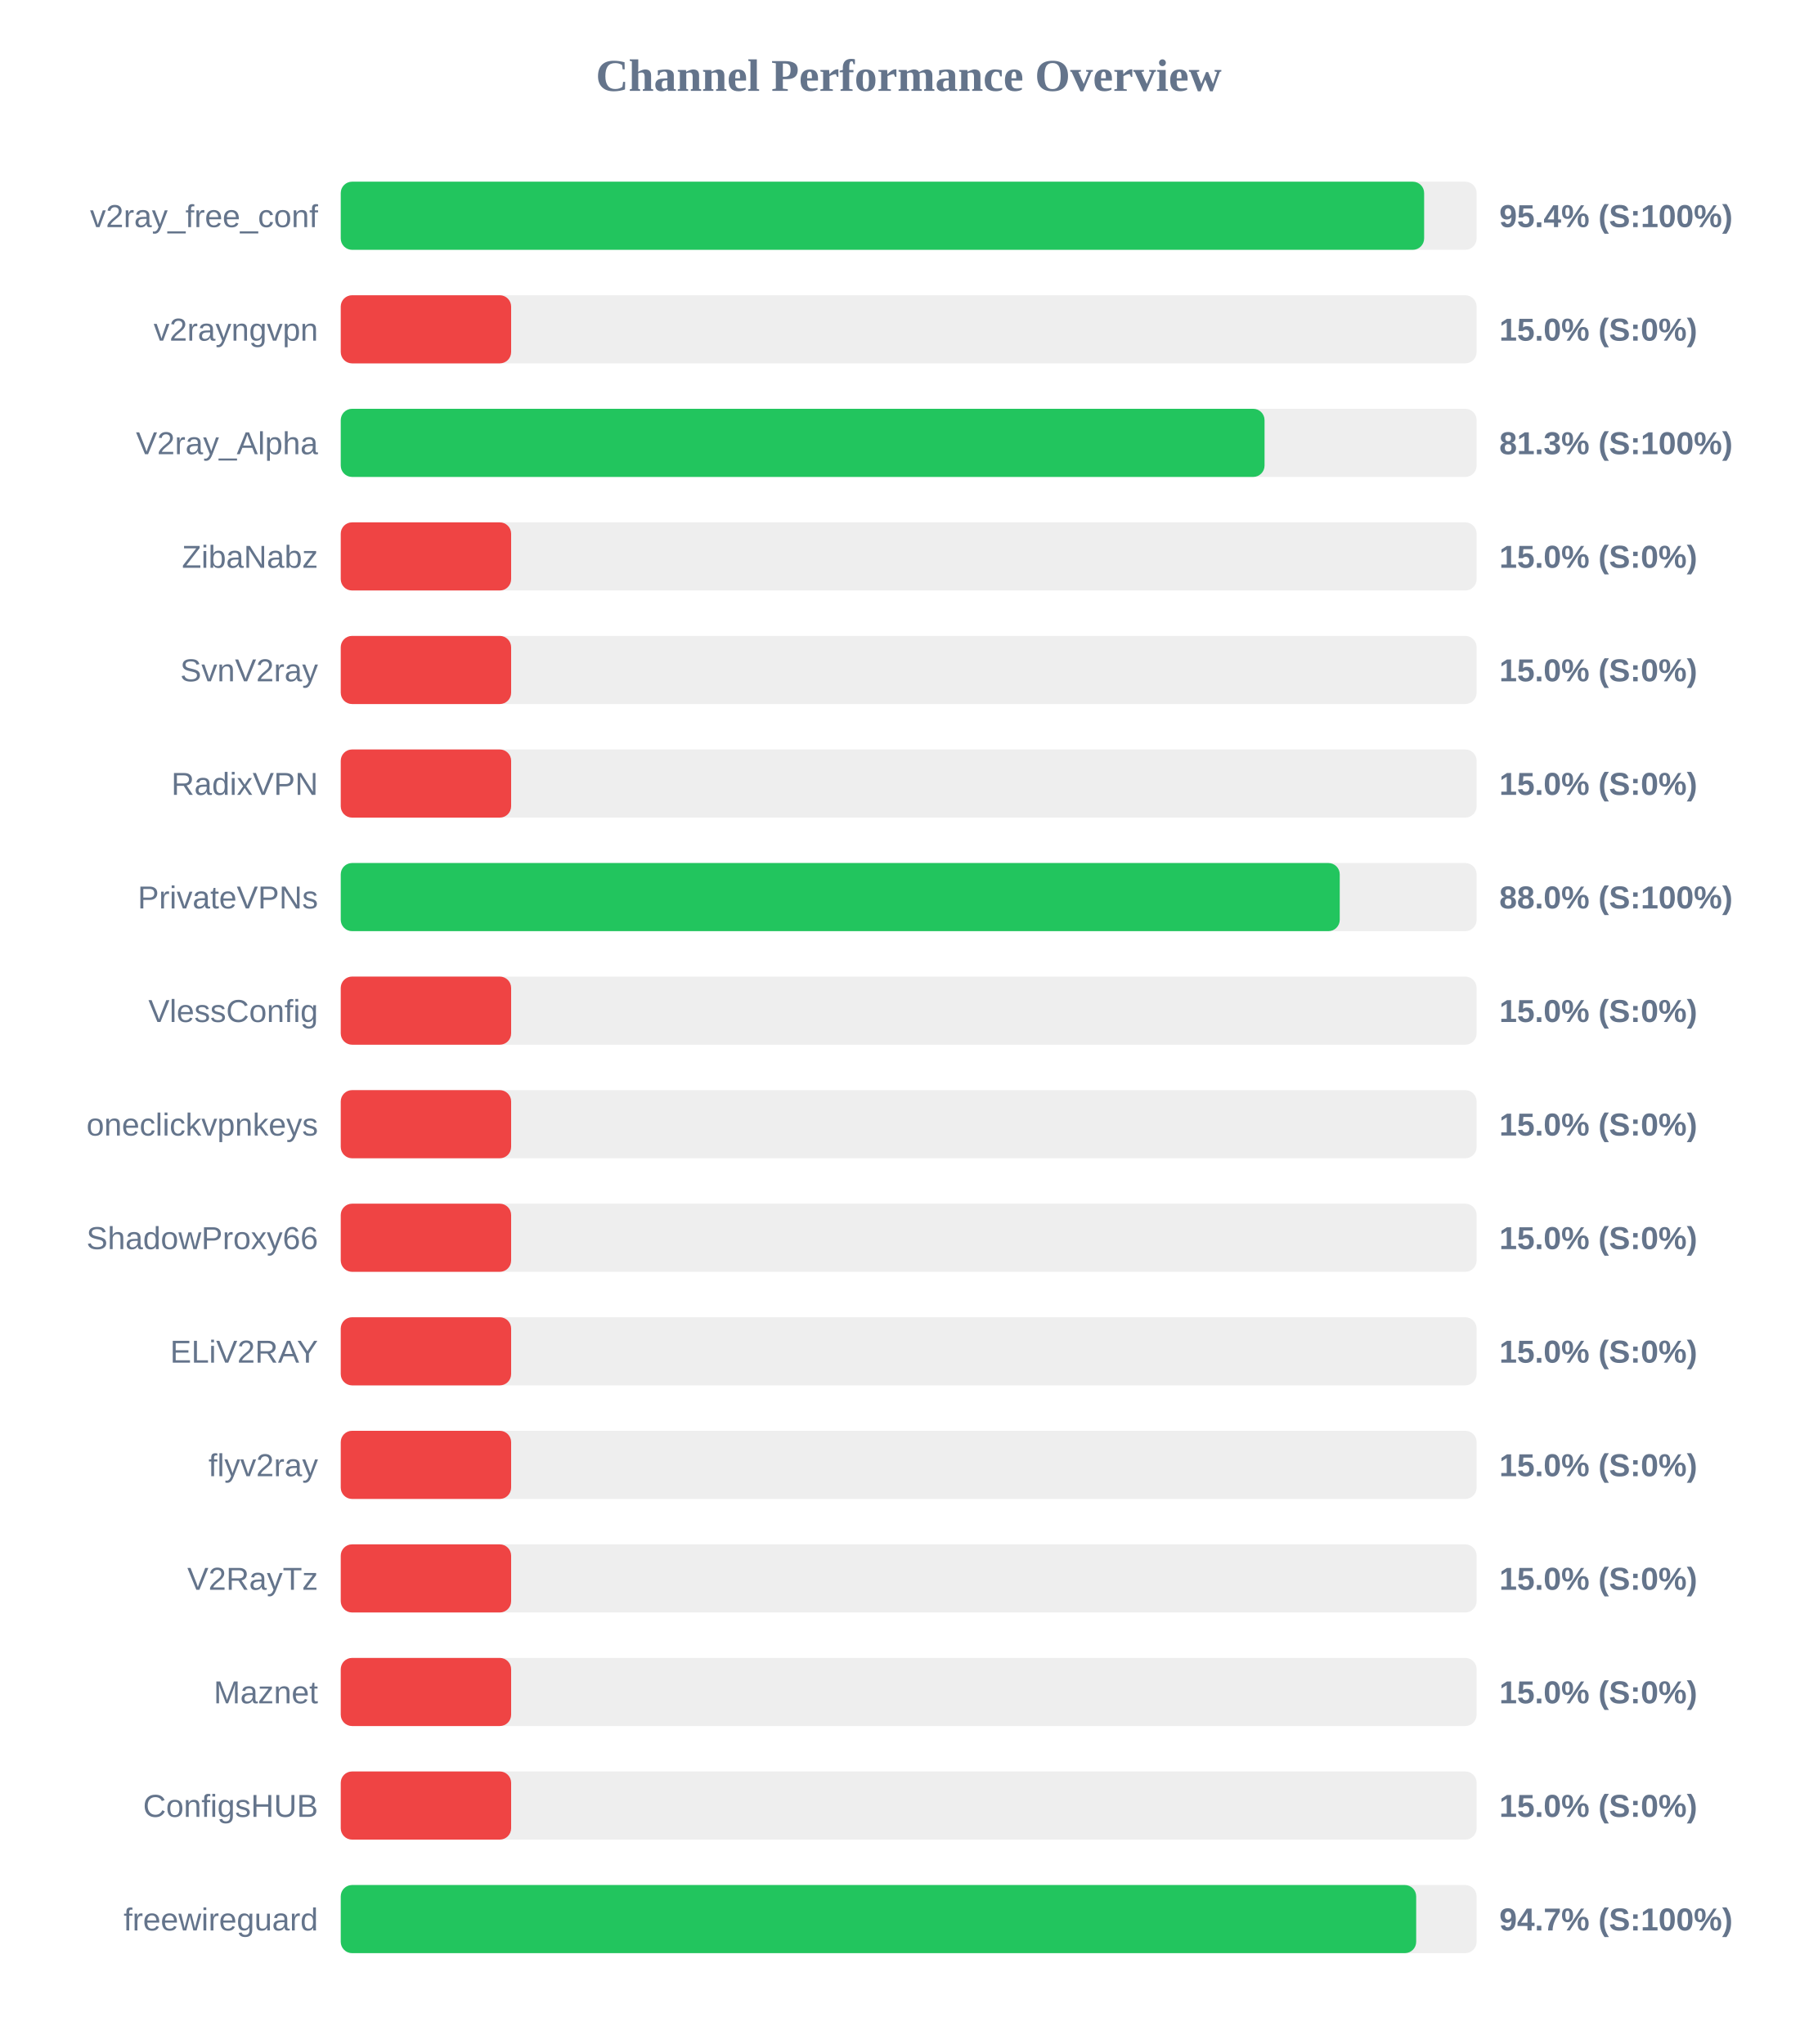
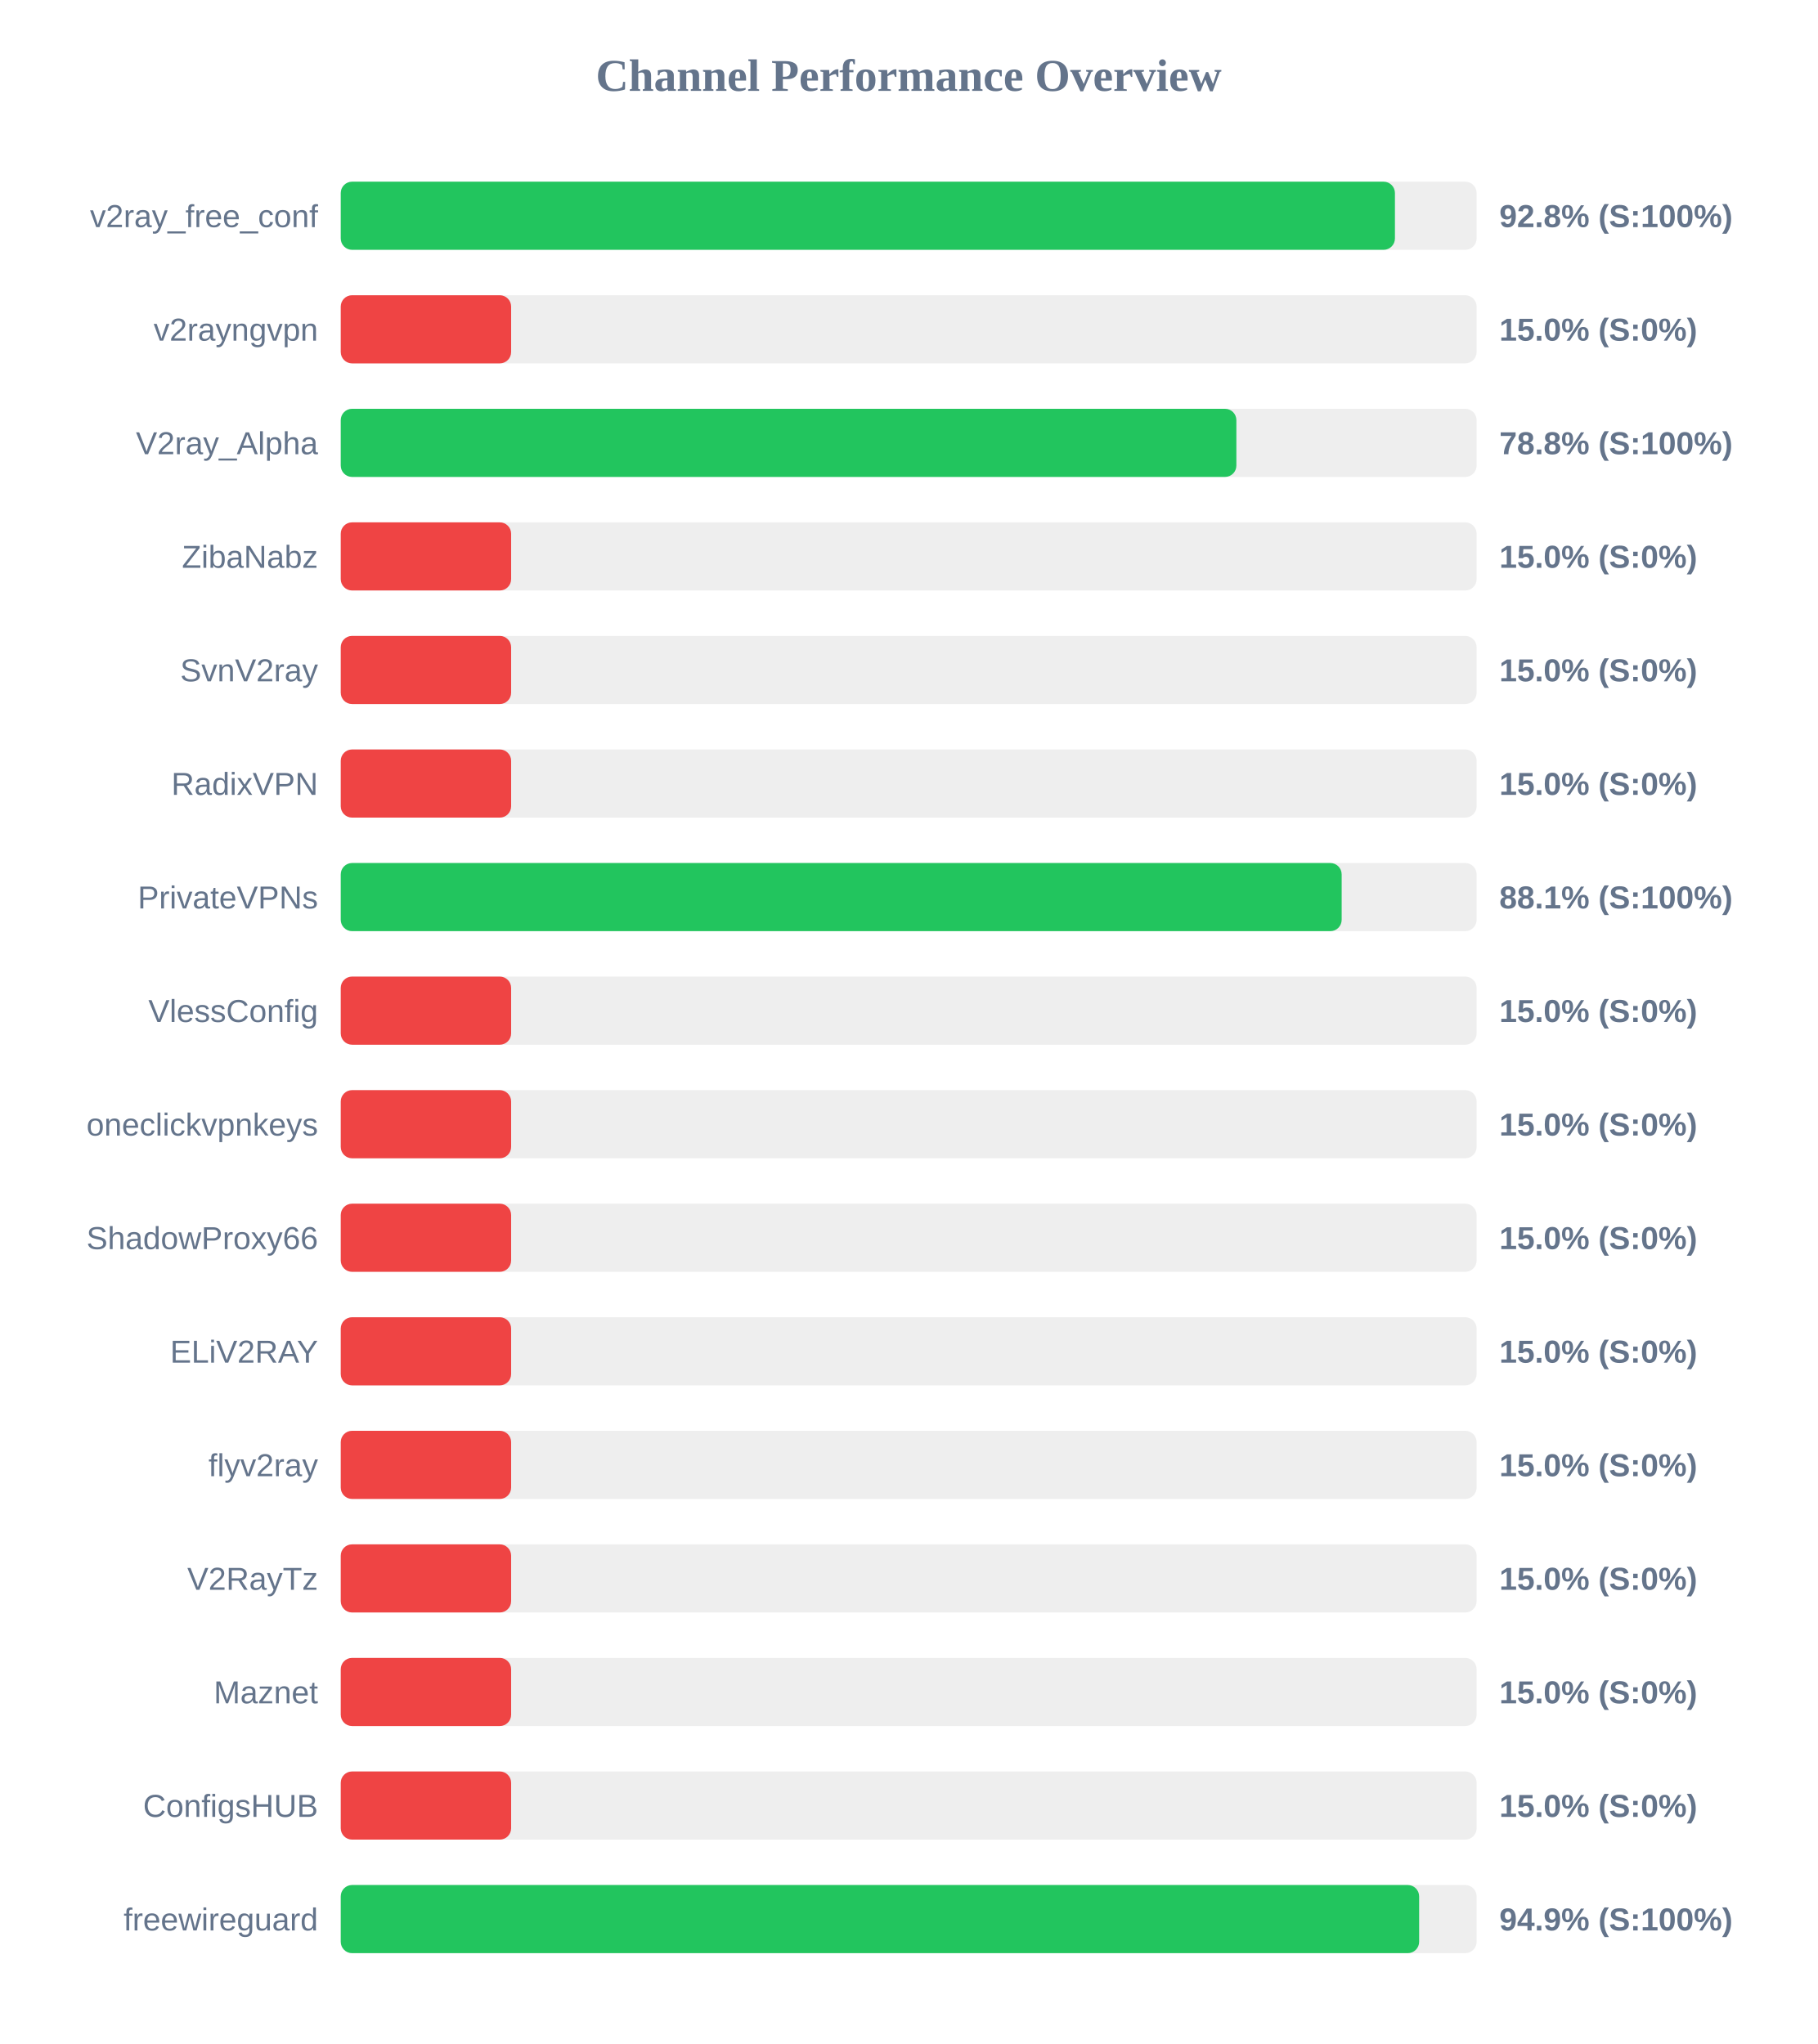
<svg xmlns="http://www.w3.org/2000/svg" width="800" height="900" version="1.1">
  <style>
        .row { font: 14px Arial; fill: #64748b; }
        .score { font: bold 14px Arial; fill: #64748b; }
    </style>
  <text x="400" y="40" text-anchor="middle" font-size="20px" font-weight="bold" fill="#64748b">Channel Performance Overview</text>
  <rect x="150" y="80" width="500" height="30" fill="#eee" rx="5" />
-   <rect x="150" y="80" width="476.9" height="30" fill="#22c55e" rx="5" />
+   <rect x="150" y="80" width="464.05" height="30" fill="#22c55e" rx="5" />
  <text x="140" y="100" text-anchor="end" class="row">v2ray_free_conf</text>
-   <text x="660" y="100" text-anchor="start" class="score">95.4% (S:100%)</text>
+   <text x="660" y="100" text-anchor="start" class="score">92.8% (S:100%)</text>
  <rect x="150" y="130" width="500" height="30" fill="#eee" rx="5" />
  <rect x="150" y="130" width="75.0" height="30" fill="#ef4444" rx="5" />
  <text x="140" y="150" text-anchor="end" class="row">v2rayngvpn</text>
  <text x="660" y="150" text-anchor="start" class="score">15.0% (S:0%)</text>
  <rect x="150" y="180" width="500" height="30" fill="#eee" rx="5" />
-   <rect x="150" y="180" width="406.65" height="30" fill="#22c55e" rx="5" />
+   <rect x="150" y="180" width="394.25" height="30" fill="#22c55e" rx="5" />
  <text x="140" y="200" text-anchor="end" class="row">V2ray_Alpha</text>
-   <text x="660" y="200" text-anchor="start" class="score">81.3% (S:100%)</text>
+   <text x="660" y="200" text-anchor="start" class="score">78.8% (S:100%)</text>
  <rect x="150" y="230" width="500" height="30" fill="#eee" rx="5" />
  <rect x="150" y="230" width="75.0" height="30" fill="#ef4444" rx="5" />
  <text x="140" y="250" text-anchor="end" class="row">ZibaNabz</text>
  <text x="660" y="250" text-anchor="start" class="score">15.0% (S:0%)</text>
  <rect x="150" y="280" width="500" height="30" fill="#eee" rx="5" />
  <rect x="150" y="280" width="75.0" height="30" fill="#ef4444" rx="5" />
  <text x="140" y="300" text-anchor="end" class="row">SvnV2ray</text>
  <text x="660" y="300" text-anchor="start" class="score">15.0% (S:0%)</text>
  <rect x="150" y="330" width="500" height="30" fill="#eee" rx="5" />
  <rect x="150" y="330" width="75.0" height="30" fill="#ef4444" rx="5" />
  <text x="140" y="350" text-anchor="end" class="row">RadixVPN</text>
  <text x="660" y="350" text-anchor="start" class="score">15.0% (S:0%)</text>
  <rect x="150" y="380" width="500" height="30" fill="#eee" rx="5" />
-   <rect x="150" y="380" width="439.75" height="30" fill="#22c55e" rx="5" />
+   <rect x="150" y="380" width="440.6" height="30" fill="#22c55e" rx="5" />
  <text x="140" y="400" text-anchor="end" class="row">PrivateVPNs</text>
-   <text x="660" y="400" text-anchor="start" class="score">88.0% (S:100%)</text>
+   <text x="660" y="400" text-anchor="start" class="score">88.1% (S:100%)</text>
  <rect x="150" y="430" width="500" height="30" fill="#eee" rx="5" />
  <rect x="150" y="430" width="75.0" height="30" fill="#ef4444" rx="5" />
  <text x="140" y="450" text-anchor="end" class="row">VlessConfig</text>
  <text x="660" y="450" text-anchor="start" class="score">15.0% (S:0%)</text>
  <rect x="150" y="480" width="500" height="30" fill="#eee" rx="5" />
  <rect x="150" y="480" width="75.0" height="30" fill="#ef4444" rx="5" />
  <text x="140" y="500" text-anchor="end" class="row">oneclickvpnkeys</text>
  <text x="660" y="500" text-anchor="start" class="score">15.0% (S:0%)</text>
  <rect x="150" y="530" width="500" height="30" fill="#eee" rx="5" />
  <rect x="150" y="530" width="75.0" height="30" fill="#ef4444" rx="5" />
  <text x="140" y="550" text-anchor="end" class="row">ShadowProxy66</text>
  <text x="660" y="550" text-anchor="start" class="score">15.0% (S:0%)</text>
  <rect x="150" y="580" width="500" height="30" fill="#eee" rx="5" />
  <rect x="150" y="580" width="75.0" height="30" fill="#ef4444" rx="5" />
  <text x="140" y="600" text-anchor="end" class="row">ELiV2RAY</text>
  <text x="660" y="600" text-anchor="start" class="score">15.0% (S:0%)</text>
  <rect x="150" y="630" width="500" height="30" fill="#eee" rx="5" />
  <rect x="150" y="630" width="75.0" height="30" fill="#ef4444" rx="5" />
  <text x="140" y="650" text-anchor="end" class="row">flyv2ray</text>
  <text x="660" y="650" text-anchor="start" class="score">15.0% (S:0%)</text>
  <rect x="150" y="680" width="500" height="30" fill="#eee" rx="5" />
  <rect x="150" y="680" width="75.0" height="30" fill="#ef4444" rx="5" />
  <text x="140" y="700" text-anchor="end" class="row">V2RayTz</text>
  <text x="660" y="700" text-anchor="start" class="score">15.0% (S:0%)</text>
  <rect x="150" y="730" width="500" height="30" fill="#eee" rx="5" />
  <rect x="150" y="730" width="75.0" height="30" fill="#ef4444" rx="5" />
  <text x="140" y="750" text-anchor="end" class="row">Maznet</text>
  <text x="660" y="750" text-anchor="start" class="score">15.0% (S:0%)</text>
  <rect x="150" y="780" width="500" height="30" fill="#eee" rx="5" />
  <rect x="150" y="780" width="75.0" height="30" fill="#ef4444" rx="5" />
  <text x="140" y="800" text-anchor="end" class="row">ConfigsHUB</text>
  <text x="660" y="800" text-anchor="start" class="score">15.0% (S:0%)</text>
  <rect x="150" y="830" width="500" height="30" fill="#eee" rx="5" />
-   <rect x="150" y="830" width="473.4" height="30" fill="#22c55e" rx="5" />
+   <rect x="150" y="830" width="474.7" height="30" fill="#22c55e" rx="5" />
  <text x="140" y="850" text-anchor="end" class="row">freewireguard</text>
-   <text x="660" y="850" text-anchor="start" class="score">94.7% (S:100%)</text>
+   <text x="660" y="850" text-anchor="start" class="score">94.9% (S:100%)</text>
</svg>
